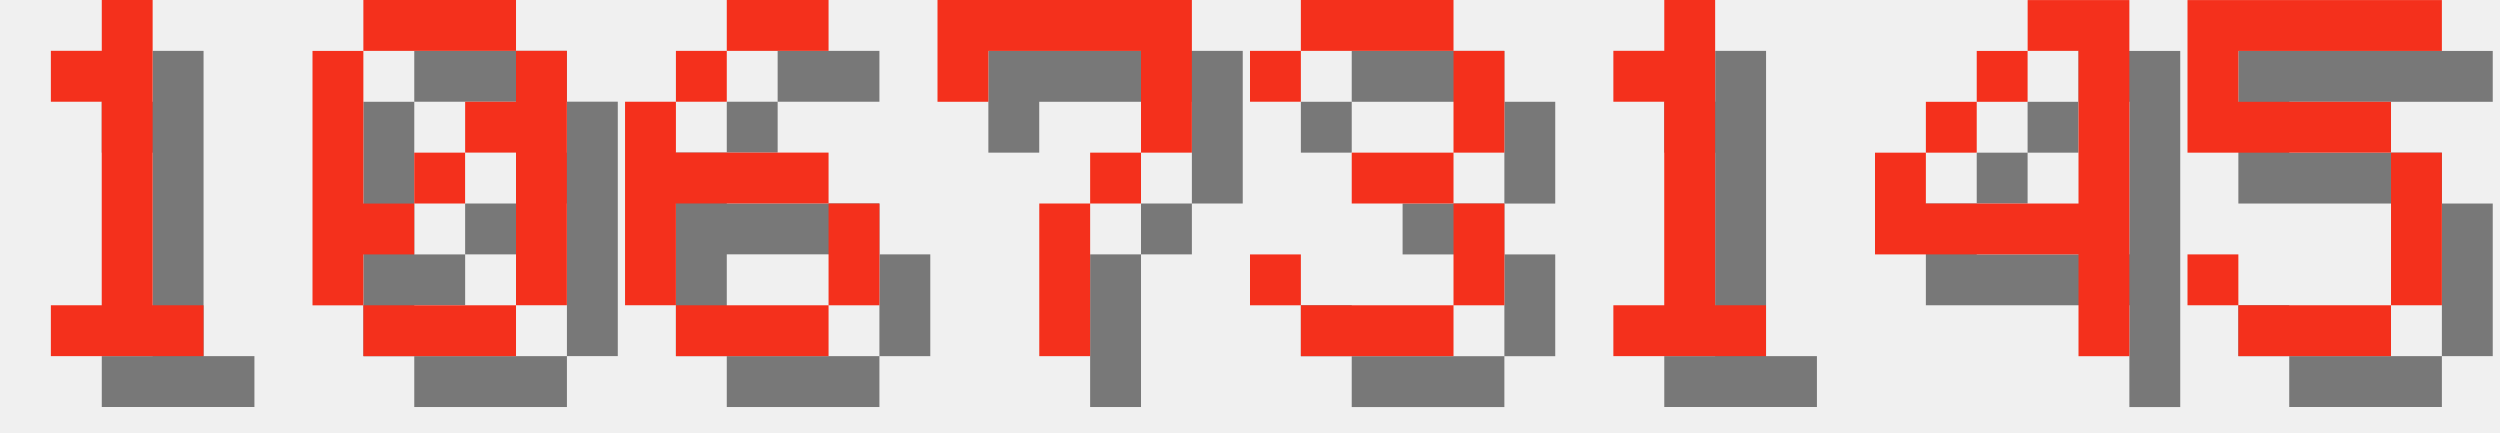
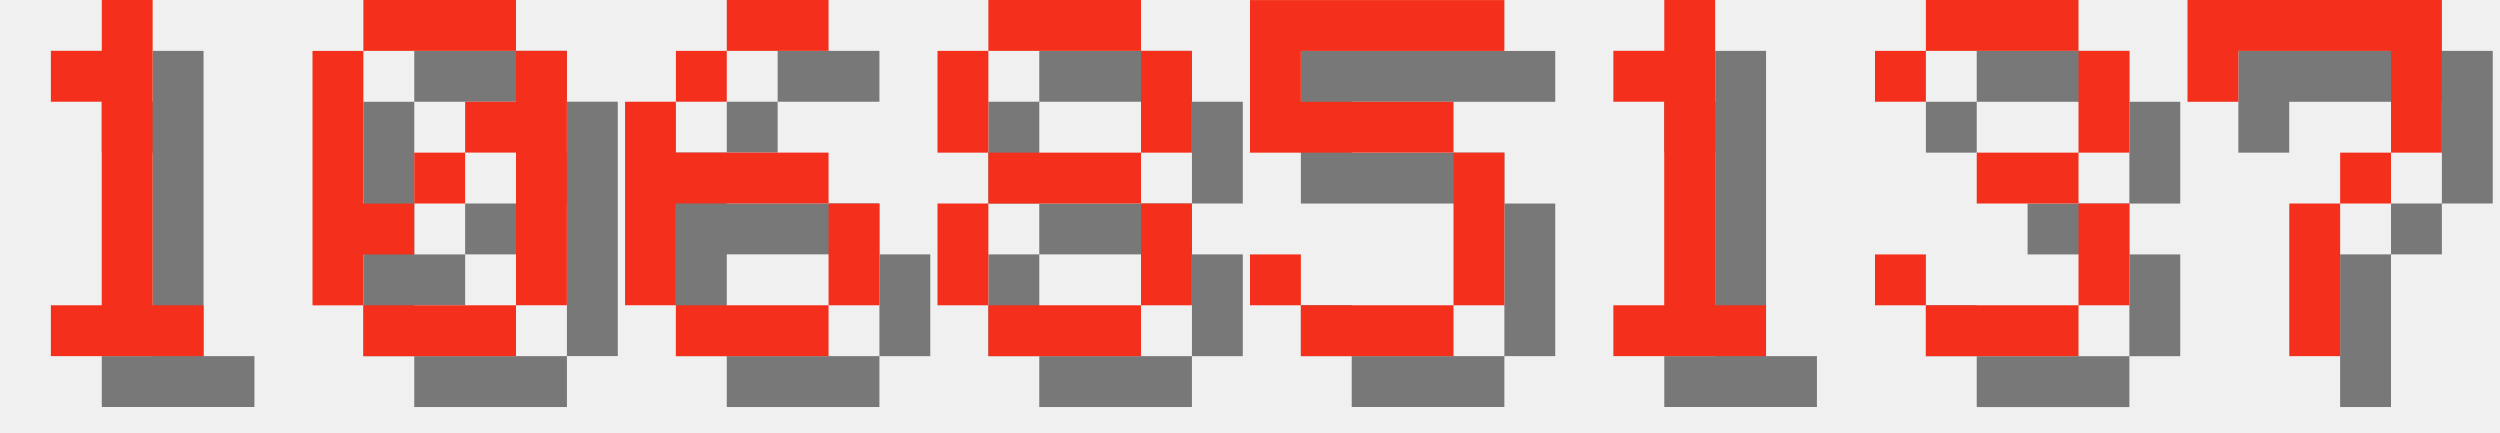
<svg xmlns="http://www.w3.org/2000/svg" version="1.1" width="208.0" height="36">
  <style>
        .text-foreground {
            fill: #F4301C;
        }
        .text-shadow {
            fill: #000000;
            fill-opacity: 0.5;
        }
    </style>
  <g class="digit" id="digit_1" transform="translate(0.0, 0), scale(4)">
    <path id="digit_1_shadow" class="text-shadow" d="m2.117 2.117v1.058h1.058v4.233h-1.058v1.058h3.175v-1.058h-1.058v-6.35h-1.058v1.058h-1.058z" fill-opacity=".5" style="paint-order:stroke fill markers" />
    <path id="digit_1_fg" class="text-foreground" d="m1.058 1.058v1.058h1.058v4.233h-1.058v1.058h3.175v-1.058h-1.058v-6.35h-1.058v1.058h-1.058z" fill="#fff" style="paint-order:stroke fill markers" />
  </g>
  <g class="digit" id="digit_0" transform="translate(26.0, 0), scale(4)">
    <path id="digit_0_shadow" class="text-shadow" d="m2.117 1.058v1.058h3.175v-1.058h-3.175zm3.175 1.058v1.058h-1.058v1.058h1.058v3.175h1.058v-5.292h-1.058zm0 5.292h-3.175v1.058h3.175v-1.058zm-3.175 0v-1.058h1.058v-1.058h-1.058v-3.175h-1.058v5.292h1.058zm1.058-2.117h1.058v-1.058h-1.058v1.058z" fill-opacity=".5" style="paint-order:stroke fill markers" />
    <path id="digit_0_fg" class="text-foreground" d="m1.058 0v1.058h3.175v-1.058h-3.175zm3.175 1.058v1.058h-1.058v1.058h1.058v3.175h1.058v-5.292h-1.058zm0 5.292h-3.175v1.058h3.175v-1.058zm-3.175 0v-1.058h1.058v-1.058h-1.058v-3.175h-1.058v5.292h1.058zm1.058-2.117h1.058v-1.058h-1.058v1.058z" fill="#fff" style="paint-order:stroke fill markers" />
  </g>
  <g class="digit" id="digit_6" transform="translate(52.0, 0), scale(4)">
    <path id="digit_6_shadow" class="text-shadow" d="m3.175 1.058v1.058h2.117v-1.058h-2.117zm0 1.058h-1.058v1.058h1.058v-1.058zm-1.058 1.058h-1.058v4.233h1.058v-2.117h3.175v-1.058h-3.175v-1.058zm3.175 2.117v2.117h1.058v-2.117h-1.058zm0 2.117h-3.175v1.058h3.175v-1.058z" fill-opacity=".5" style="paint-order:stroke fill markers" />
    <path id="digit_6_fg" class="text-foreground" d="m2.117 0v1.058h2.117v-1.058h-2.117zm0 1.058h-1.058v1.058h1.058v-1.058zm-1.058 1.058h-1.058v4.233h1.058v-2.117h3.175v-1.058h-3.175v-1.058zm3.175 2.117v2.117h1.058v-2.117h-1.058zm0 2.117h-3.175v1.058h3.175v-1.058z" fill="#fff" style="paint-order:stroke fill markers" />
  </g>
-   <g class="digit" id="digit_7" transform="translate(78.0, 0), scale(4)">
-     <path id="digit_7_shadow" class="text-shadow" d="m1.058 1.058 2e-6 2.117h1.058v-1.058h3.175v1.058l2e-7 1.058h-1.058v1.058h-1.058l4e-7 3.175 1.058 1e-7v-3.175h1.058v-1.058h1.058l5e-7 -1.058v-2.117z" fill-opacity=".5" style="paint-order:stroke fill markers" />
-     <path id="digit_7_fg" class="text-foreground" d="m0 0 2e-6 2.117h1.058v-1.058h3.175v1.058l2e-7 1.058h-1.058v1.058h-1.058l4e-7 3.175 1.058 1e-7v-3.175h1.058v-1.058h1.058l5e-7 -1.058v-2.117z" fill="#fff" style="paint-order:stroke fill markers" />
+   <g class="digit" id="digit_8" transform="translate(78.0, 0), scale(4)">
+     <path id="digit_8_shadow" class="text-shadow" d="m2.117 1.058v1.058h3.175v-1.058h-3.175zm3.175 1.058v2.117h1.058v-2.117h-1.058zm0 2.117h-3.175v1.058h3.175v-1.058zm0 1.058v2.117h1.058v-2.117h-1.058zm0 2.117h-3.175v1.058h3.175v-1.058zm-3.175 0v-2.117h-1.058v2.117h1.058zm0-3.175v-2.117h-1.058v2.117h1.058z" fill-opacity=".5" style="paint-order:stroke fill markers" />
+     <path id="digit_8_fg" class="text-foreground" d="m1.058 0v1.058h3.175v-1.058h-3.175zm3.175 1.058v2.117h1.058v-2.117h-1.058zm0 2.117h-3.175v1.058h3.175v-1.058zm0 1.058v2.117h1.058v-2.117h-1.058zm0 2.117h-3.175v1.058h3.175v-1.058zm-3.175 0v-2.117h-1.058v2.117h1.058zm0-3.175v-2.117h-1.058v2.117h1.058z" fill="#fff" style="paint-order:stroke fill markers" />
  </g>
-   <g class="digit" id="digit_3" transform="translate(104.0, 0), scale(4)">
-     <path id="digit_3_shadow" class="text-shadow" d="m1.058 2.117v1.058h1.058v-1.058h3.175v2.117h-2.117v1.058h2.117v2.117h-3.175v-1.058h-1.058v1.058h1.058v1.058h3.175v-1.058h1.058v-2.117h-1.058v-1.058h1.058v-2.117h-1.058v-1.058h-3.175v1.058h-1.058z" fill-opacity=".5" style="paint-order:stroke fill markers" />
-     <path id="digit_3_fg" class="text-foreground" d="m0 1.058v1.058h1.058v-1.058h3.175v2.117h-2.117v1.058h2.117v2.117h-3.175v-1.058h-1.058v1.058h1.058v1.058h3.175v-1.058h1.058v-2.117h-1.058v-1.058h1.058v-2.117h-1.058v-1.058h-3.175v1.058h-1.058z" fill="#fff" style="paint-order:stroke fill markers" />
+   <g class="digit" id="digit_5" transform="translate(104.0, 0), scale(4)">
+     <path id="digit_5_shadow" class="text-shadow" d="m1.058 1.058v3.175h4.233v3.175h-3.175v-1.058h-1.058v1.058h1.058v1.058h3.175v-1.058h1.058v-3.175h-1.058v-1.058h-3.175v-1.058h4.233v-1.058h-5.292z" fill-opacity=".5" style="paint-order:stroke fill markers" />
+     <path id="digit_5_fg" class="text-foreground" d="m0 0v3.175h4.233v3.175h-3.175v-1.058h-1.058v1.058h1.058v1.058h3.175v-1.058h1.058v-3.175h-1.058v-1.058h-3.175v-1.058h4.233v-1.058h-5.292z" fill="#fff" style="paint-order:stroke fill markers" />
  </g>
  <g class="digit" id="digit_1" transform="translate(130.0, 0), scale(4)">
    <path id="digit_1_shadow" class="text-shadow" d="m2.117 2.117v1.058h1.058v4.233h-1.058v1.058h3.175v-1.058h-1.058v-6.35h-1.058v1.058h-1.058z" fill-opacity=".5" style="paint-order:stroke fill markers" />
    <path id="digit_1_fg" class="text-foreground" d="m1.058 1.058v1.058h1.058v4.233h-1.058v1.058h3.175v-1.058h-1.058v-6.35h-1.058v1.058h-1.058z" fill="#fff" style="paint-order:stroke fill markers" />
  </g>
-   <g class="digit" id="digit_4" transform="translate(156.0, 0), scale(4)">
-     <path id="digit_4_shadow" class="text-shadow" d="m4.233 1.058v1.058h1.058v3.175h-3.175v-1.058h-1.058v2.117h4.233v2.117h1.058v-7.408h-2.117zm-2.117 3.175h1.058v-1.058h-1.058v1.058zm1.058-1.058h1.058v-1.058h-1.058v1.058z" fill-opacity=".5" style="paint-order:stroke fill markers" />
-     <path id="digit_4_fg" class="text-foreground" d="m3.175 0v1.058h1.058v3.175h-3.175v-1.058h-1.058v2.117h4.233v2.117h1.058v-7.408h-2.117zm-2.117 3.175h1.058v-1.058h-1.058v1.058zm1.058-1.058h1.058v-1.058h-1.058v1.058z" fill="#fff" style="paint-order:stroke fill markers" />
+   <g class="digit" id="digit_3" transform="translate(156.0, 0), scale(4)">
+     <path id="digit_3_shadow" class="text-shadow" d="m1.058 2.117v1.058h1.058v-1.058h3.175v2.117h-2.117v1.058h2.117v2.117h-3.175v-1.058h-1.058v1.058h1.058v1.058h3.175v-1.058h1.058v-2.117h-1.058v-1.058h1.058v-2.117h-1.058v-1.058h-3.175v1.058h-1.058z" fill-opacity=".5" style="paint-order:stroke fill markers" />
+     <path id="digit_3_fg" class="text-foreground" d="m0 1.058v1.058h1.058v-1.058h3.175v2.117h-2.117v1.058h2.117v2.117h-3.175v-1.058h-1.058v1.058h1.058v1.058h3.175v-1.058h1.058v-2.117h-1.058v-1.058h1.058v-2.117h-1.058v-1.058h-3.175v1.058h-1.058z" fill="#fff" style="paint-order:stroke fill markers" />
  </g>
-   <g class="digit" id="digit_5" transform="translate(182.0, 0), scale(4)">
-     <path id="digit_5_shadow" class="text-shadow" d="m1.058 1.058v3.175h4.233v3.175h-3.175v-1.058h-1.058v1.058h1.058v1.058h3.175v-1.058h1.058v-3.175h-1.058v-1.058h-3.175v-1.058h4.233v-1.058h-5.292z" fill-opacity=".5" style="paint-order:stroke fill markers" />
-     <path id="digit_5_fg" class="text-foreground" d="m0 0v3.175h4.233v3.175h-3.175v-1.058h-1.058v1.058h1.058v1.058h3.175v-1.058h1.058v-3.175h-1.058v-1.058h-3.175v-1.058h4.233v-1.058h-5.292z" fill="#fff" style="paint-order:stroke fill markers" />
+   <g class="digit" id="digit_7" transform="translate(182.0, 0), scale(4)">
+     <path id="digit_7_shadow" class="text-shadow" d="m1.058 1.058 2e-6 2.117h1.058v-1.058h3.175v1.058l2e-7 1.058h-1.058v1.058h-1.058l4e-7 3.175 1.058 1e-7v-3.175h1.058v-1.058h1.058l5e-7 -1.058v-2.117z" fill-opacity=".5" style="paint-order:stroke fill markers" />
+     <path id="digit_7_fg" class="text-foreground" d="m0 0 2e-6 2.117h1.058v-1.058h3.175v1.058l2e-7 1.058h-1.058v1.058h-1.058l4e-7 3.175 1.058 1e-7v-3.175h1.058v-1.058h1.058l5e-7 -1.058v-2.117z" fill="#fff" style="paint-order:stroke fill markers" />
  </g>
</svg>
